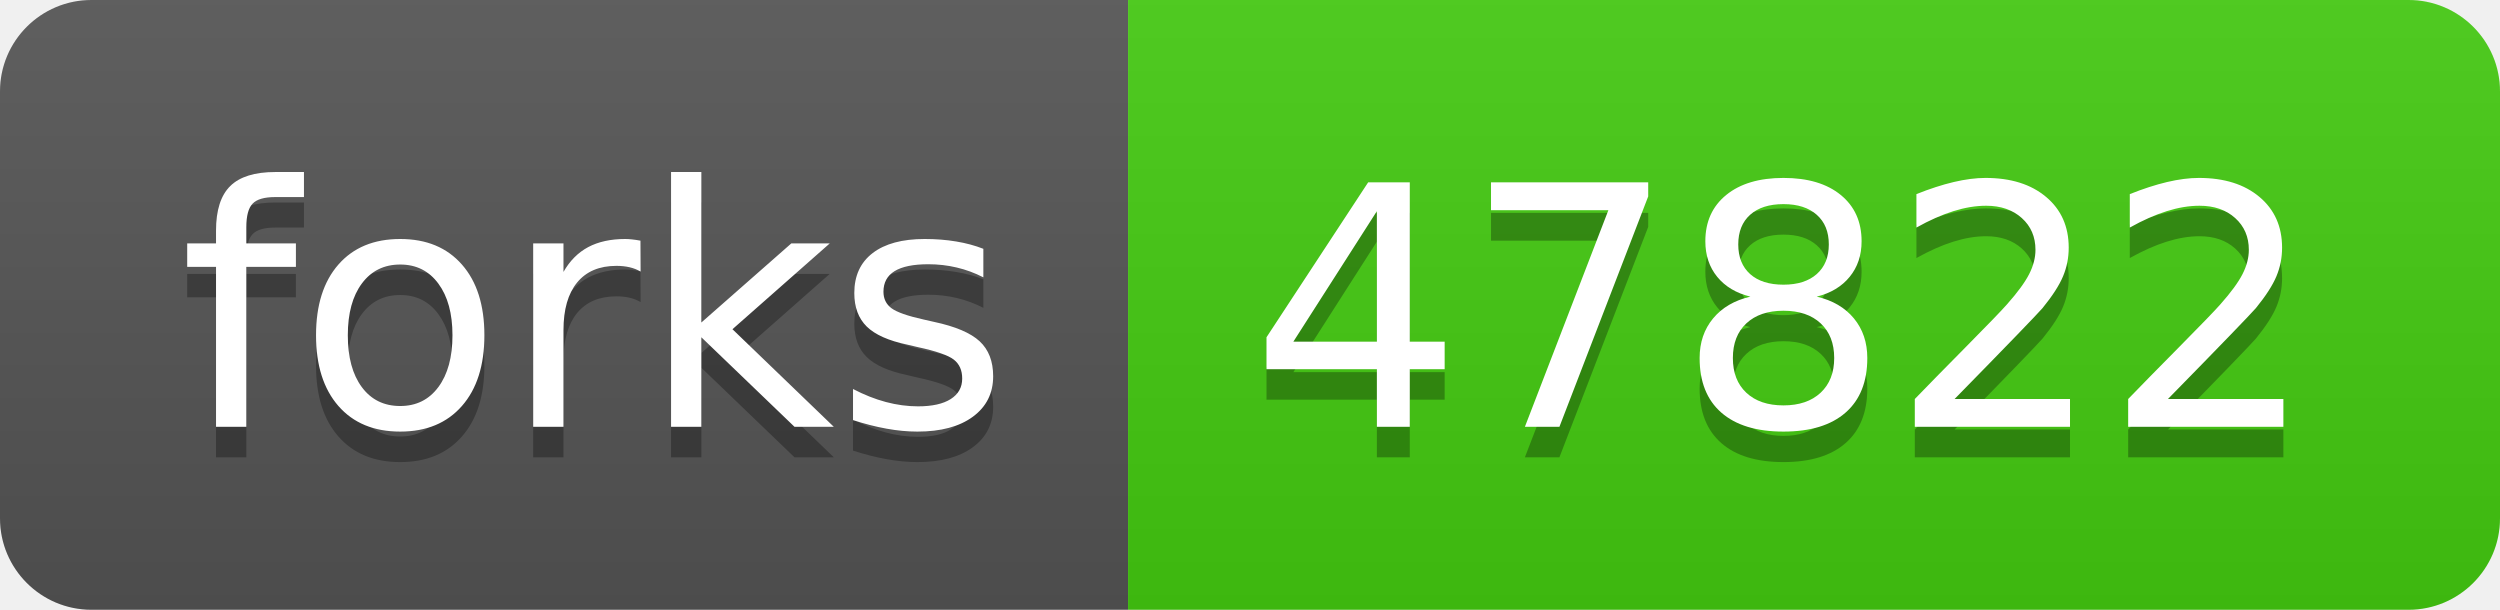
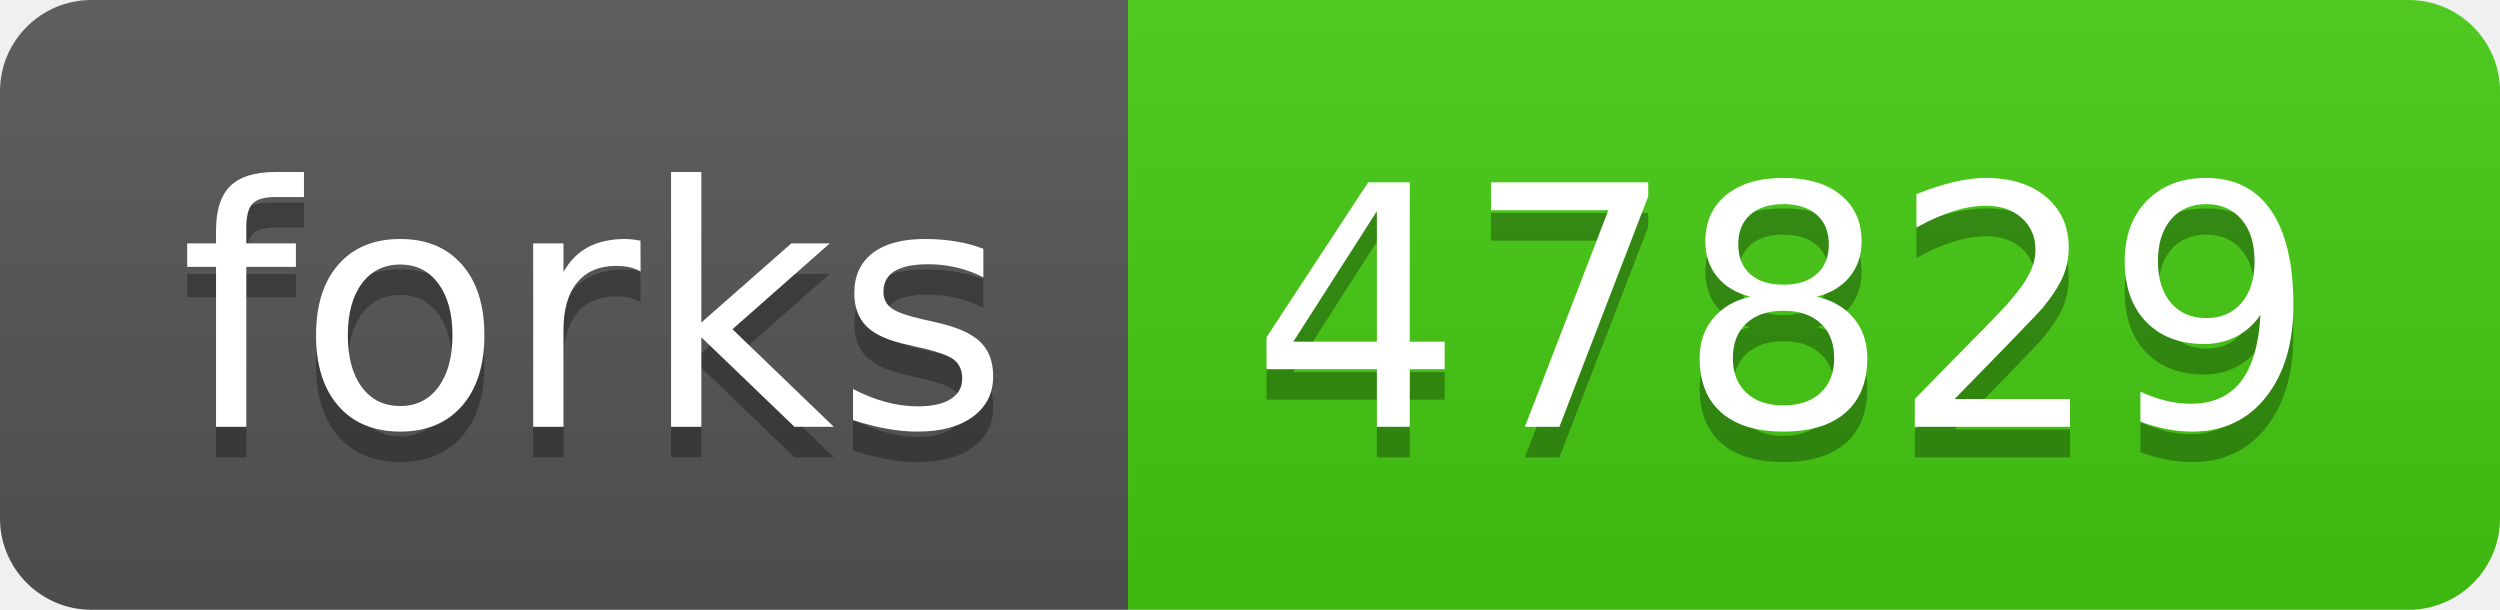
- <svg xmlns="http://www.w3.org/2000/svg" width="82" height="20" role="img" aria-label="forks: 47822">
+ <svg xmlns="http://www.w3.org/2000/svg" width="82" height="20" role="img" aria-label="forks: 47829">
  <linearGradient id="s" x2="0" y2="100%">
    <stop offset="0" stop-color="#bbb" stop-opacity=".1" />
    <stop offset="1" stop-opacity=".1" />
  </linearGradient>
  <clipPath id="r">
    <rect width="82" height="20" rx="3" fill="#fff" />
  </clipPath>
  <g clip-path="url(#r)">
    <rect width="37" height="20" fill="#555" />
    <rect x="37" width="45" height="20" fill="#4c1" />
    <rect width="82" height="20" fill="url(#s)" />
  </g>
  <g fill="#fff" text-anchor="middle" font-family="Verdana,Geneva,DejaVu Sans,sans-serif" text-rendering="geometricPrecision" font-size="110">
    <text aria-hidden="true" x="195" y="150" fill="#010101" fill-opacity=".3" transform="scale(.1)" textLength="270">forks</text>
    <text x="195" y="140" transform="scale(.1)" fill="#fff" textLength="270">forks</text>
-     <text aria-hidden="true" x="585" y="150" fill="#010101" fill-opacity=".3" transform="scale(.1)" textLength="350">47822</text>
-     <text x="585" y="140" transform="scale(.1)" fill="#fff" textLength="350">47822</text>
+     <text aria-hidden="true" x="585" y="150" fill="#010101" fill-opacity=".3" transform="scale(.1)" textLength="350">47829</text>
+     <text x="585" y="140" transform="scale(.1)" fill="#fff" textLength="350">47829</text>
  </g>
</svg>
